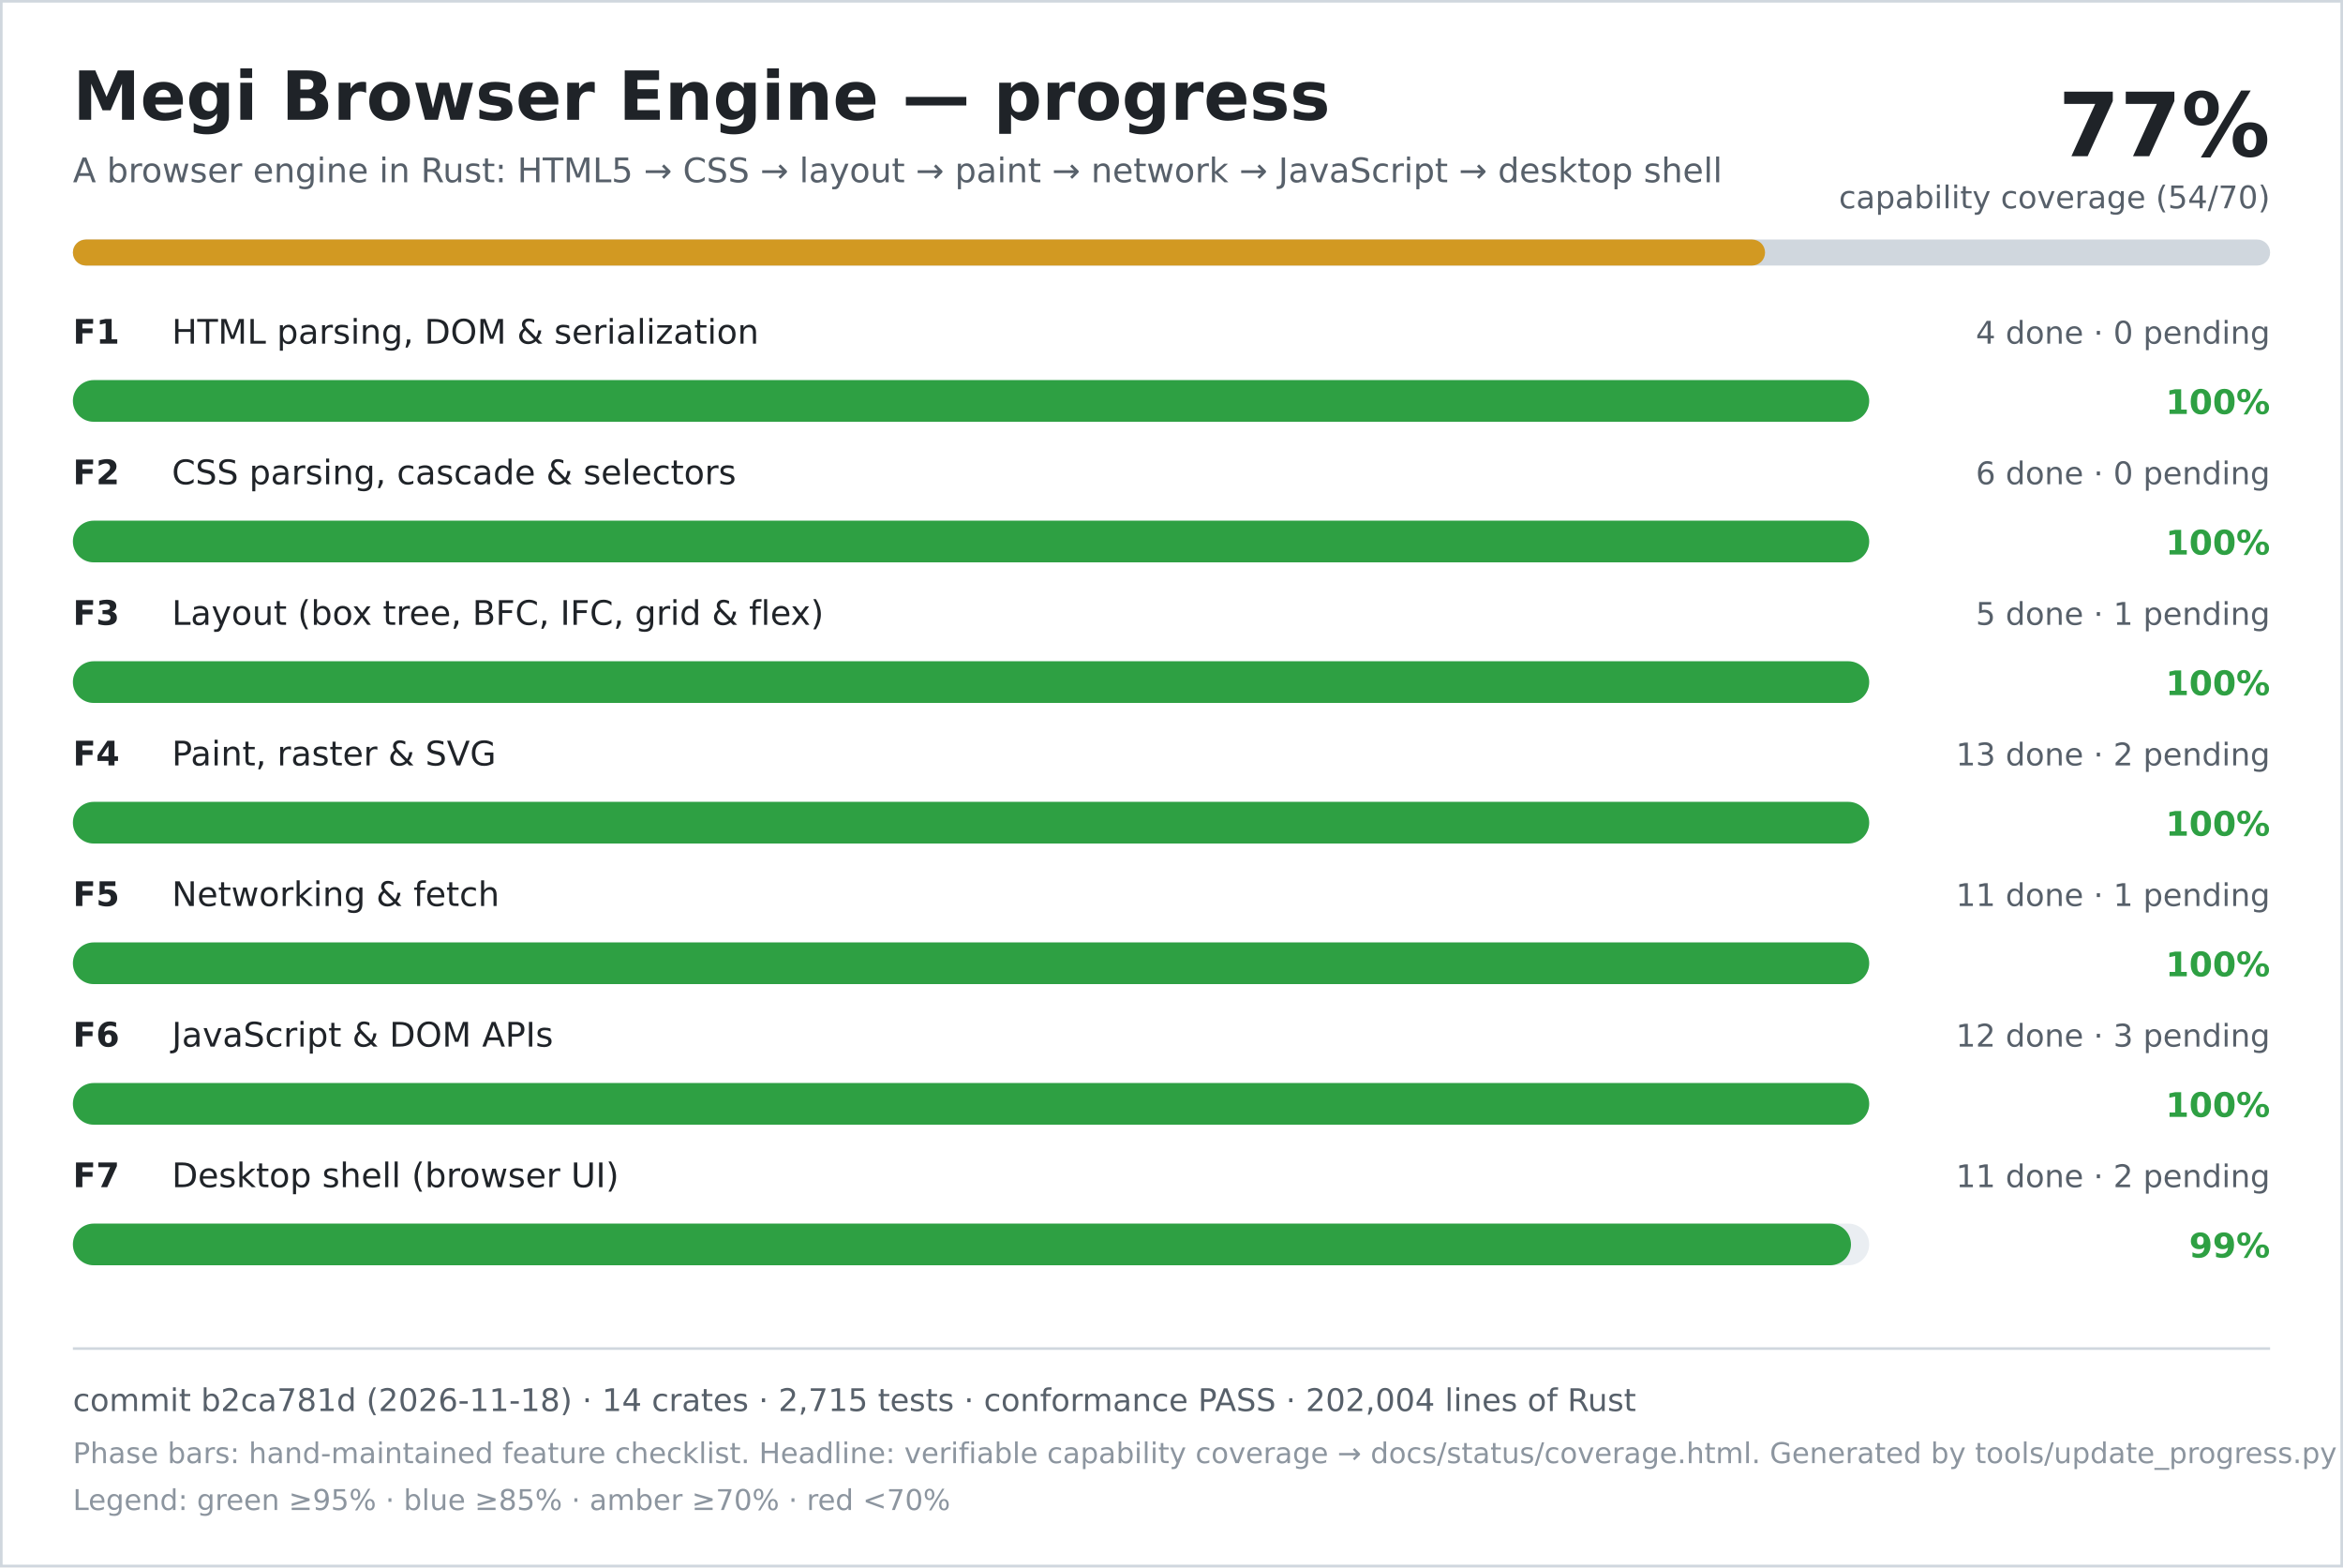
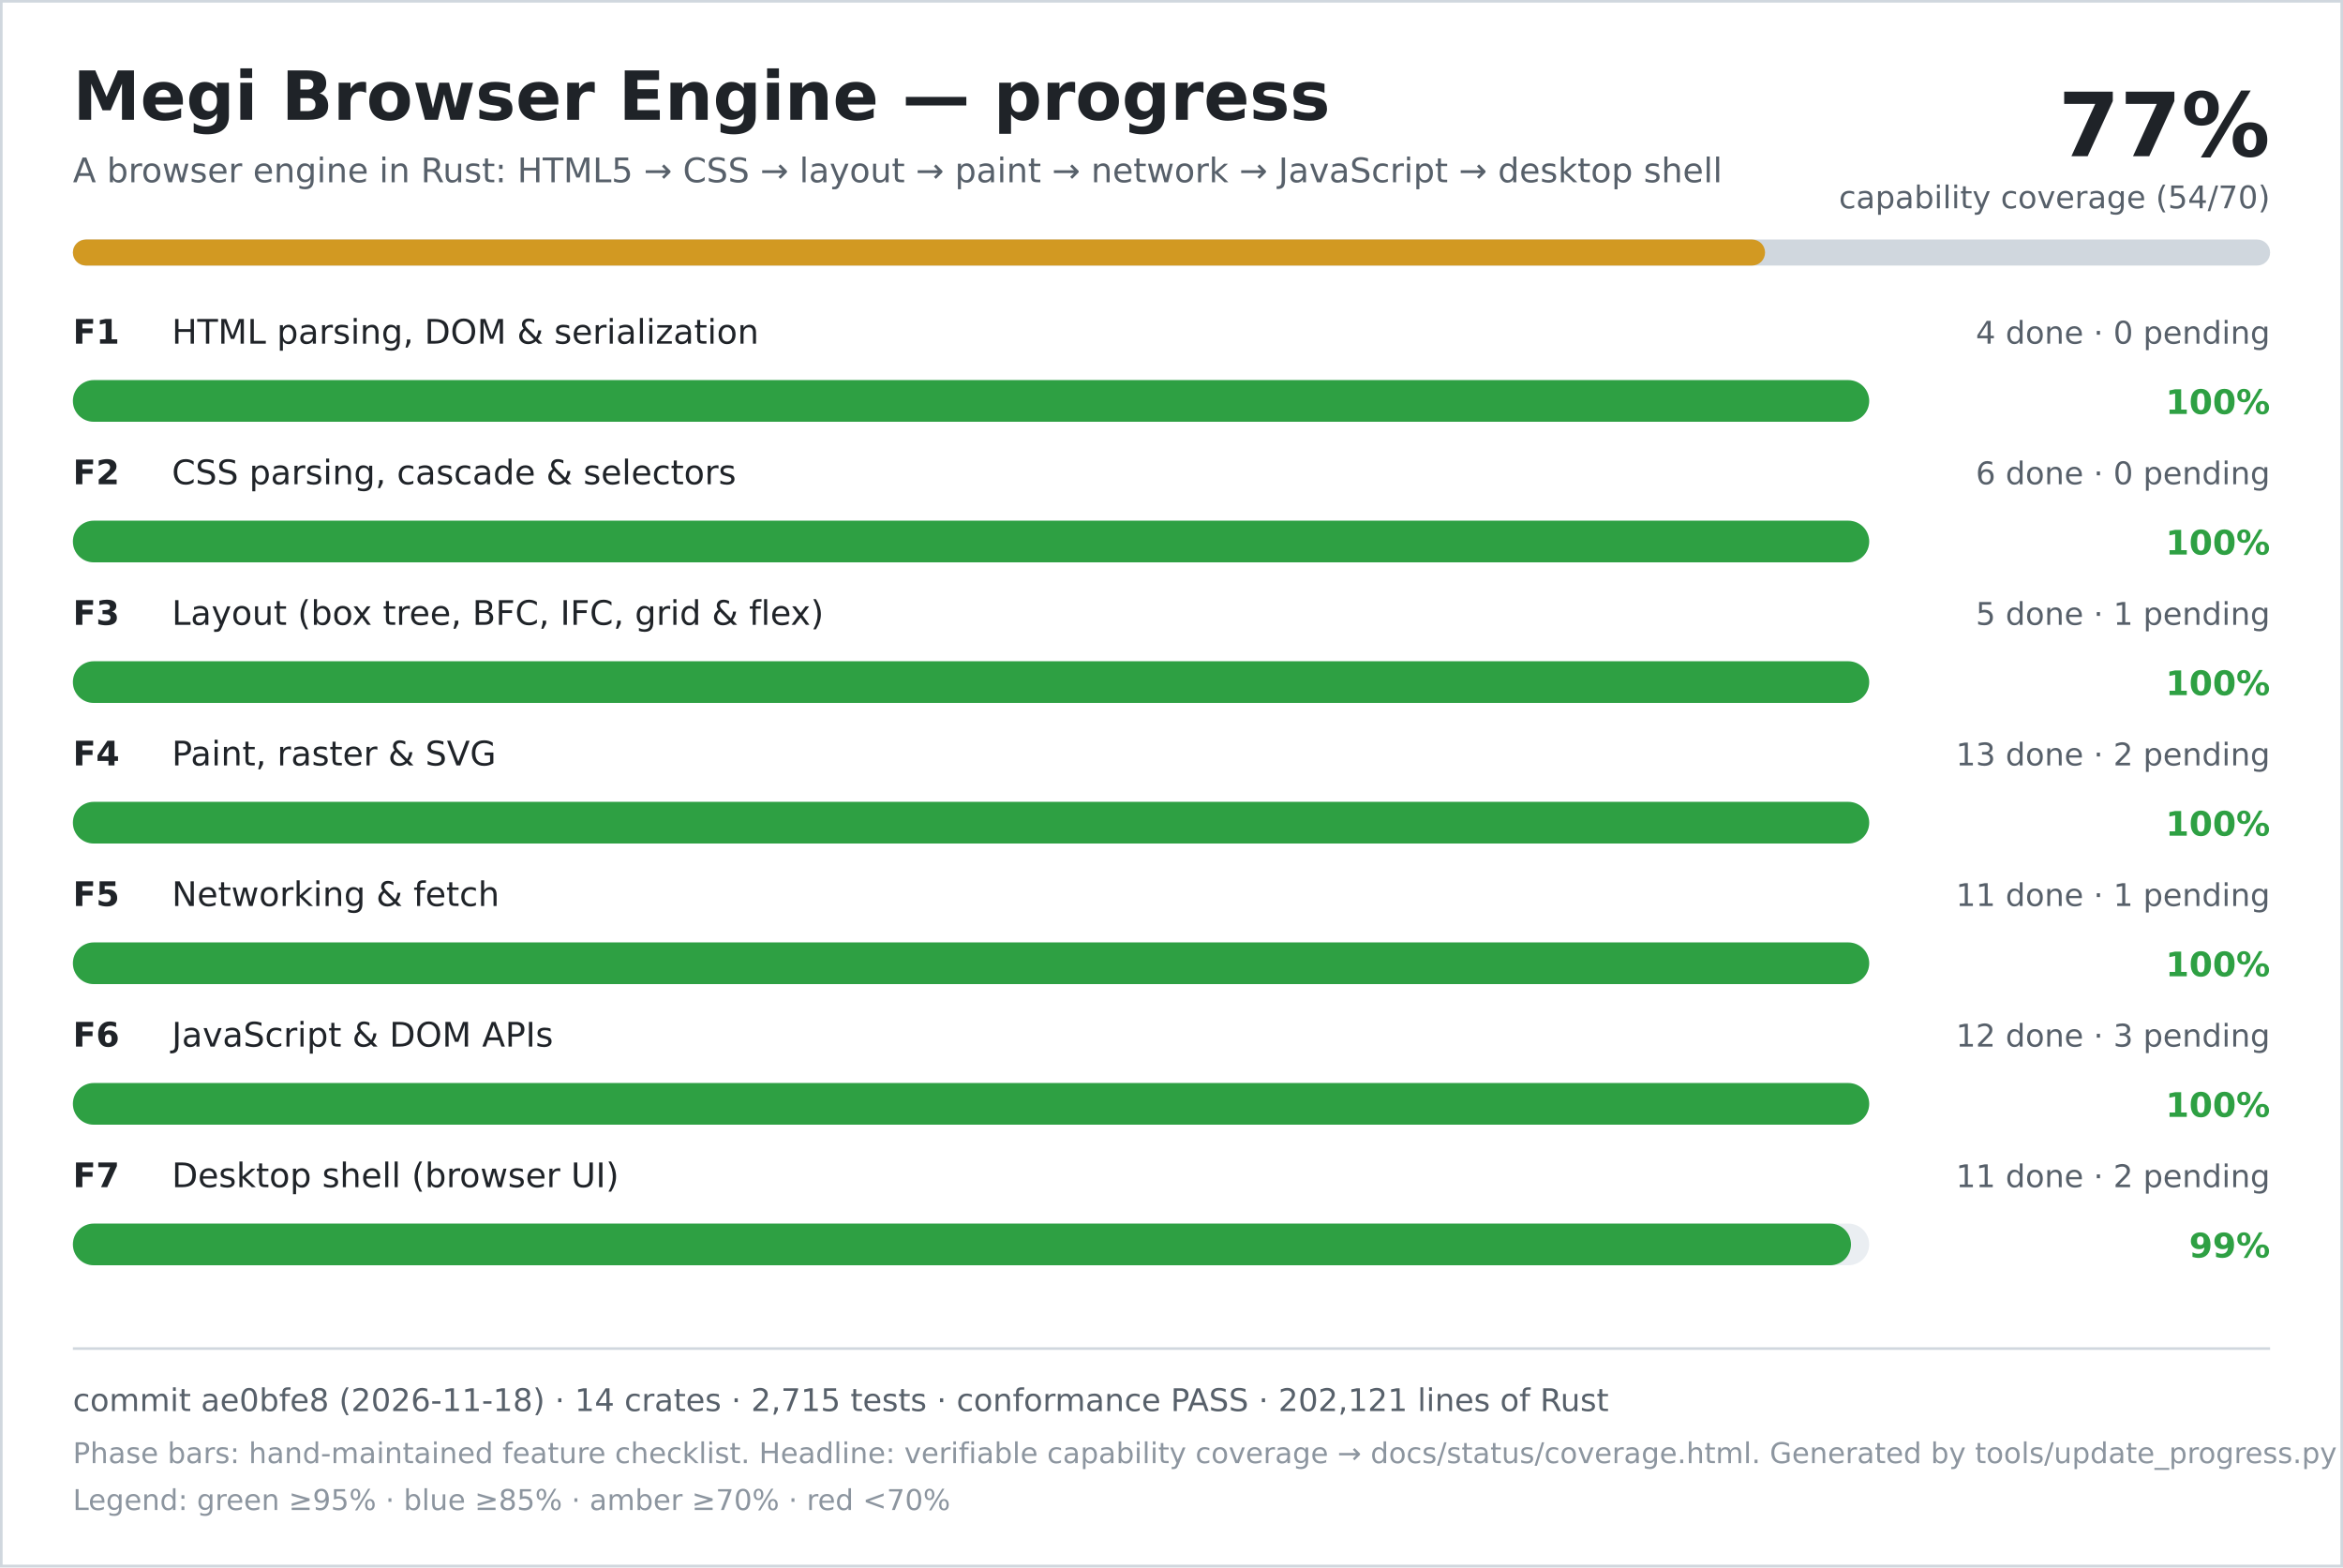
<svg xmlns="http://www.w3.org/2000/svg" width="900" height="602" viewBox="0 0 900 602" role="img" aria-labelledby="title desc">
  <rect width="900" height="602" fill="#ffffff" />
  <rect x="0.5" y="0.5" width="899" height="601" fill="none" stroke="#d0d7de" />
  <text x="28" y="46" font-family="DejaVu Sans, Verdana, sans-serif" font-size="26" font-weight="700" fill="#1f2328">Megi Browser Engine — progress</text>
  <text x="28" y="70" font-family="DejaVu Sans, Verdana, sans-serif" font-size="13" fill="#57606a">A browser engine in Rust: HTML5 → CSS → layout → paint → network → JavaScript → desktop shell</text>
  <text x="872" y="60" text-anchor="end" font-family="DejaVu Sans, Verdana, sans-serif" font-size="34" font-weight="700" fill="#1f2328">77%</text>
  <text x="872" y="80" text-anchor="end" font-family="DejaVu Sans, Verdana, sans-serif" font-size="12" fill="#57606a">capability coverage (54/70)</text>
  <rect x="28" y="92" width="844" height="10" rx="5" fill="#d0d7de" />
  <rect x="28" y="92" width="650" height="10" rx="5" fill="#d29922" />
  <text x="28" y="132" font-family="DejaVu Sans, Verdana, sans-serif" font-size="13" font-weight="700" fill="#1f2328">F1</text>
  <text x="66" y="132" font-family="DejaVu Sans, Verdana, sans-serif" font-size="13" fill="#1f2328">HTML parsing, DOM &amp; serialization</text>
  <text x="872" y="132" text-anchor="end" font-family="DejaVu Sans, Verdana, sans-serif" font-size="12" fill="#57606a">4 done · 0 pending</text>
  <rect x="28" y="146" width="690" height="16" rx="8" fill="#eaeef2" />
  <rect x="28" y="146" width="690" height="16" rx="8" fill="#2ea043" />
  <text x="872" y="159" text-anchor="end" font-family="DejaVu Sans, Verdana, sans-serif" font-size="13" font-weight="700" fill="#2ea043">100%</text>
  <text x="28" y="186" font-family="DejaVu Sans, Verdana, sans-serif" font-size="13" font-weight="700" fill="#1f2328">F2</text>
  <text x="66" y="186" font-family="DejaVu Sans, Verdana, sans-serif" font-size="13" fill="#1f2328">CSS parsing, cascade &amp; selectors</text>
  <text x="872" y="186" text-anchor="end" font-family="DejaVu Sans, Verdana, sans-serif" font-size="12" fill="#57606a">6 done · 0 pending</text>
  <rect x="28" y="200" width="690" height="16" rx="8" fill="#eaeef2" />
  <rect x="28" y="200" width="690" height="16" rx="8" fill="#2ea043" />
  <text x="872" y="213" text-anchor="end" font-family="DejaVu Sans, Verdana, sans-serif" font-size="13" font-weight="700" fill="#2ea043">100%</text>
  <text x="28" y="240" font-family="DejaVu Sans, Verdana, sans-serif" font-size="13" font-weight="700" fill="#1f2328">F3</text>
  <text x="66" y="240" font-family="DejaVu Sans, Verdana, sans-serif" font-size="13" fill="#1f2328">Layout (box tree, BFC, IFC, grid &amp; flex)</text>
  <text x="872" y="240" text-anchor="end" font-family="DejaVu Sans, Verdana, sans-serif" font-size="12" fill="#57606a">5 done · 1 pending</text>
  <rect x="28" y="254" width="690" height="16" rx="8" fill="#eaeef2" />
  <rect x="28" y="254" width="690" height="16" rx="8" fill="#2ea043" />
  <text x="872" y="267" text-anchor="end" font-family="DejaVu Sans, Verdana, sans-serif" font-size="13" font-weight="700" fill="#2ea043">100%</text>
  <text x="28" y="294" font-family="DejaVu Sans, Verdana, sans-serif" font-size="13" font-weight="700" fill="#1f2328">F4</text>
  <text x="66" y="294" font-family="DejaVu Sans, Verdana, sans-serif" font-size="13" fill="#1f2328">Paint, raster &amp; SVG</text>
  <text x="872" y="294" text-anchor="end" font-family="DejaVu Sans, Verdana, sans-serif" font-size="12" fill="#57606a">13 done · 2 pending</text>
  <rect x="28" y="308" width="690" height="16" rx="8" fill="#eaeef2" />
  <rect x="28" y="308" width="690" height="16" rx="8" fill="#2ea043" />
  <text x="872" y="321" text-anchor="end" font-family="DejaVu Sans, Verdana, sans-serif" font-size="13" font-weight="700" fill="#2ea043">100%</text>
  <text x="28" y="348" font-family="DejaVu Sans, Verdana, sans-serif" font-size="13" font-weight="700" fill="#1f2328">F5</text>
  <text x="66" y="348" font-family="DejaVu Sans, Verdana, sans-serif" font-size="13" fill="#1f2328">Networking &amp; fetch</text>
  <text x="872" y="348" text-anchor="end" font-family="DejaVu Sans, Verdana, sans-serif" font-size="12" fill="#57606a">11 done · 1 pending</text>
  <rect x="28" y="362" width="690" height="16" rx="8" fill="#eaeef2" />
  <rect x="28" y="362" width="690" height="16" rx="8" fill="#2ea043" />
  <text x="872" y="375" text-anchor="end" font-family="DejaVu Sans, Verdana, sans-serif" font-size="13" font-weight="700" fill="#2ea043">100%</text>
  <text x="28" y="402" font-family="DejaVu Sans, Verdana, sans-serif" font-size="13" font-weight="700" fill="#1f2328">F6</text>
  <text x="66" y="402" font-family="DejaVu Sans, Verdana, sans-serif" font-size="13" fill="#1f2328">JavaScript &amp; DOM APIs</text>
  <text x="872" y="402" text-anchor="end" font-family="DejaVu Sans, Verdana, sans-serif" font-size="12" fill="#57606a">12 done · 3 pending</text>
  <rect x="28" y="416" width="690" height="16" rx="8" fill="#eaeef2" />
  <rect x="28" y="416" width="690" height="16" rx="8" fill="#2ea043" />
  <text x="872" y="429" text-anchor="end" font-family="DejaVu Sans, Verdana, sans-serif" font-size="13" font-weight="700" fill="#2ea043">100%</text>
  <text x="28" y="456" font-family="DejaVu Sans, Verdana, sans-serif" font-size="13" font-weight="700" fill="#1f2328">F7</text>
  <text x="66" y="456" font-family="DejaVu Sans, Verdana, sans-serif" font-size="13" fill="#1f2328">Desktop shell (browser UI)</text>
  <text x="872" y="456" text-anchor="end" font-family="DejaVu Sans, Verdana, sans-serif" font-size="12" fill="#57606a">11 done · 2 pending</text>
  <rect x="28" y="470" width="690" height="16" rx="8" fill="#eaeef2" />
  <rect x="28" y="470" width="683" height="16" rx="8" fill="#2ea043" />
  <text x="872" y="483" text-anchor="end" font-family="DejaVu Sans, Verdana, sans-serif" font-size="13" font-weight="700" fill="#2ea043">99%</text>
  <line x1="28" y1="518" x2="872" y2="518" stroke="#d0d7de" />
-   <text x="28" y="542" font-family="DejaVu Sans, Verdana, sans-serif" font-size="12" fill="#57606a">commit b2ca781d (2026-11-18) · 14 crates · 2,715 tests · conformance PASS · 202,004 lines of Rust</text>
+   <text x="28" y="542" font-family="DejaVu Sans, Verdana, sans-serif" font-size="12" fill="#57606a">commit ae0bfe8 (2026-11-18) · 14 crates · 2,715 tests · conformance PASS · 202,121 lines of Rust</text>
  <text x="28" y="562" font-family="DejaVu Sans, Verdana, sans-serif" font-size="11" fill="#8c959f">Phase bars: hand-maintained feature checklist. Headline: verifiable capability coverage → docs/status/coverage.html. Generated by tools/update_progress.py — do not edit.</text>
  <text x="28" y="580" font-family="DejaVu Sans, Verdana, sans-serif" font-size="11" fill="#8c959f">Legend: green ≥95% · blue ≥85% · amber ≥70% · red &lt;70%</text>
</svg>
